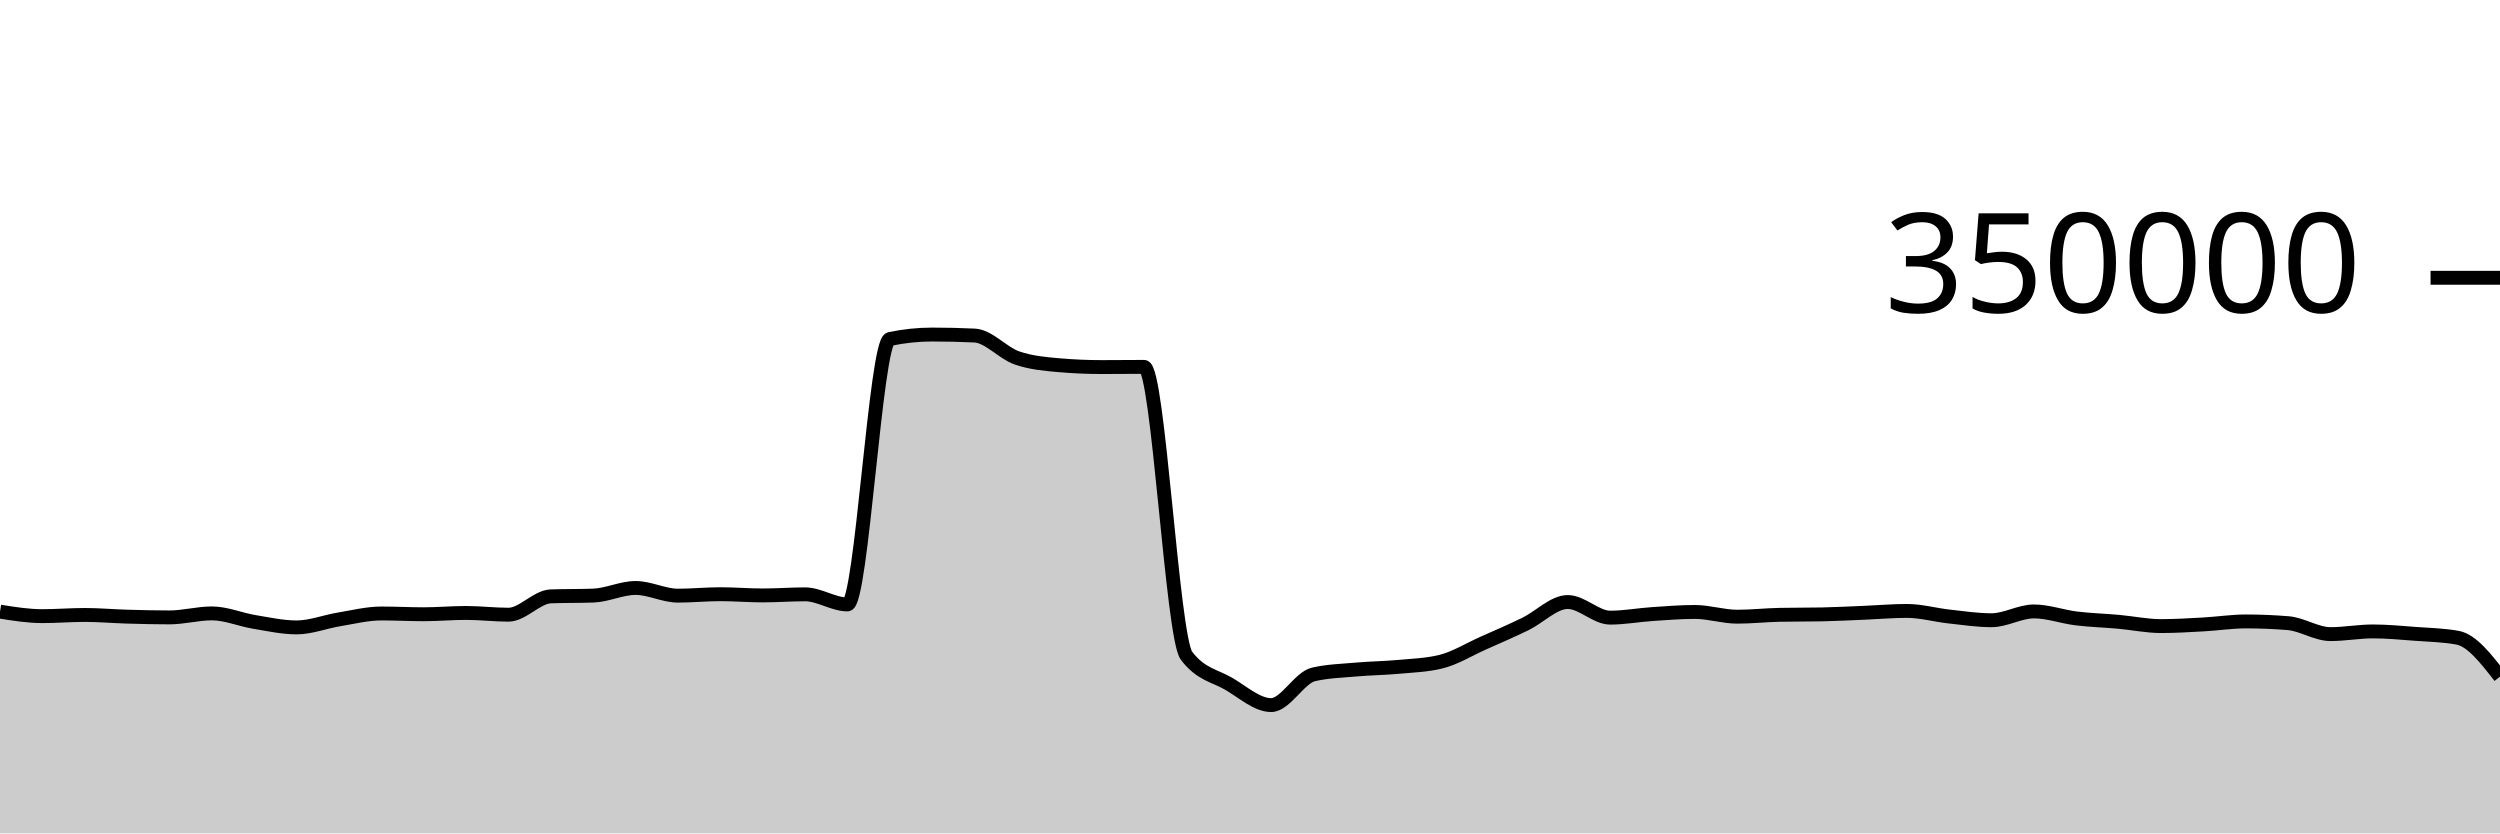
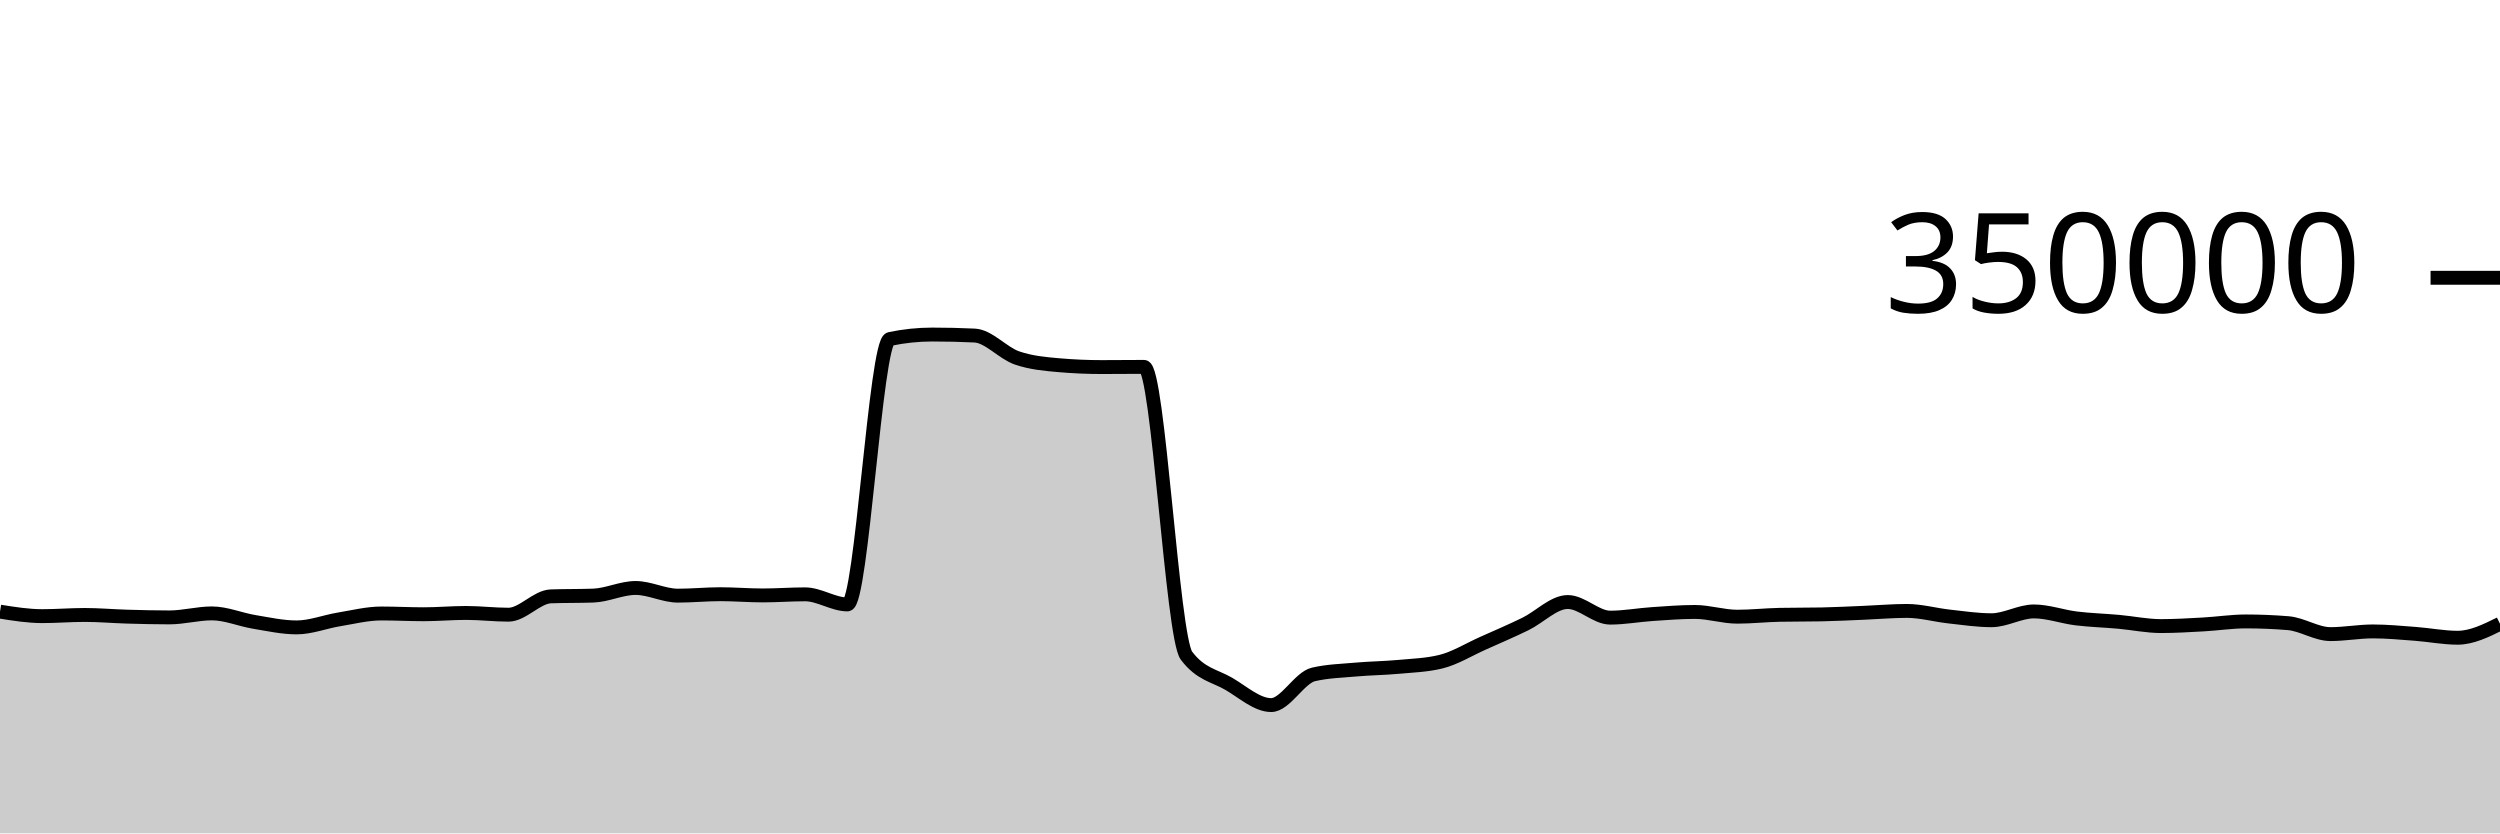
<svg xmlns="http://www.w3.org/2000/svg" viewBox="0 0 180 60">
  <g transform="translate(0,20)">
-     <path class="area" fill="rgba(0, 0, 0, 0.2)" d="M0,24.037C1.017,24.2,2.034,24.362,3.051,24.362C4.068,24.362,5.085,24.277,6.102,24.277C7.119,24.277,8.136,24.369,9.153,24.398C10.169,24.427,11.186,24.453,12.203,24.453C13.22,24.453,14.237,24.164,15.254,24.164C16.271,24.164,17.288,24.609,18.305,24.777C19.322,24.945,20.339,25.173,21.356,25.173C22.373,25.173,23.39,24.764,24.407,24.597C25.424,24.43,26.441,24.171,27.458,24.171C28.475,24.171,29.492,24.226,30.508,24.226C31.525,24.226,32.542,24.132,33.559,24.132C34.576,24.132,35.593,24.258,36.61,24.258C37.627,24.258,38.644,22.974,39.661,22.938C40.678,22.902,41.695,22.92,42.712,22.883C43.729,22.847,44.746,22.334,45.763,22.334C46.78,22.334,47.797,22.887,48.814,22.887C49.831,22.887,50.847,22.783,51.864,22.783C52.881,22.783,53.898,22.871,54.915,22.871C55.932,22.871,56.949,22.792,57.966,22.792C58.983,22.792,60,23.519,61.017,23.519C62.034,23.519,63.051,4.62,64.068,4.407C65.085,4.194,66.102,4.087,67.119,4.087C68.136,4.087,69.153,4.111,70.169,4.159C71.186,4.207,72.203,5.421,73.22,5.771C74.237,6.122,75.254,6.209,76.271,6.297C77.288,6.385,78.305,6.429,79.322,6.429C80.339,6.429,81.356,6.415,82.373,6.415C83.39,6.415,84.407,25.85,85.424,27.205C86.441,28.56,87.458,28.644,88.475,29.237C89.492,29.831,90.508,30.766,91.525,30.766C92.542,30.766,93.559,28.788,94.576,28.556C95.593,28.323,96.61,28.297,97.627,28.207C98.644,28.117,99.661,28.109,100.678,28.015C101.695,27.922,102.712,27.892,103.729,27.645C104.746,27.398,105.763,26.764,106.78,26.311C107.797,25.858,108.814,25.421,109.831,24.926C110.847,24.432,111.864,23.345,112.881,23.345C113.898,23.345,114.915,24.47,115.932,24.47C116.949,24.47,117.966,24.279,118.983,24.211C120,24.143,121.017,24.06,122.034,24.06C123.051,24.06,124.068,24.402,125.085,24.402C126.102,24.402,127.119,24.287,128.136,24.267C129.153,24.246,130.169,24.257,131.186,24.236C132.203,24.216,133.22,24.161,134.237,24.119C135.254,24.078,136.271,23.986,137.288,23.986C138.305,23.986,139.322,24.277,140.339,24.389C141.356,24.501,142.373,24.657,143.39,24.657C144.407,24.657,145.424,24.023,146.441,24.023C147.458,24.023,148.475,24.402,149.492,24.527C150.508,24.651,151.525,24.678,152.542,24.77C153.559,24.862,154.576,25.078,155.593,25.078C156.61,25.078,157.627,25.015,158.644,24.959C159.661,24.903,160.678,24.743,161.695,24.743C162.712,24.743,163.729,24.785,164.746,24.868C165.763,24.952,166.78,25.656,167.797,25.656C168.814,25.656,169.831,25.462,170.847,25.462C171.864,25.462,172.881,25.561,173.898,25.637C174.915,25.713,175.932,25.731,176.949,25.917C177.966,26.104,178.983,27.412,180,28.72L180,40C178.983,40,177.966,40,176.949,40C175.932,40,174.915,40,173.898,40C172.881,40,171.864,40,170.847,40C169.831,40,168.814,40,167.797,40C166.78,40,165.763,40,164.746,40C163.729,40,162.712,40,161.695,40C160.678,40,159.661,40,158.644,40C157.627,40,156.61,40,155.593,40C154.576,40,153.559,40,152.542,40C151.525,40,150.508,40,149.492,40C148.475,40,147.458,40,146.441,40C145.424,40,144.407,40,143.39,40C142.373,40,141.356,40,140.339,40C139.322,40,138.305,40,137.288,40C136.271,40,135.254,40,134.237,40C133.22,40,132.203,40,131.186,40C130.169,40,129.153,40,128.136,40C127.119,40,126.102,40,125.085,40C124.068,40,123.051,40,122.034,40C121.017,40,120,40,118.983,40C117.966,40,116.949,40,115.932,40C114.915,40,113.898,40,112.881,40C111.864,40,110.847,40,109.831,40C108.814,40,107.797,40,106.78,40C105.763,40,104.746,40,103.729,40C102.712,40,101.695,40,100.678,40C99.661,40,98.644,40,97.627,40C96.61,40,95.593,40,94.576,40C93.559,40,92.542,40,91.525,40C90.508,40,89.492,40,88.475,40C87.458,40,86.441,40,85.424,40C84.407,40,83.39,40,82.373,40C81.356,40,80.339,40,79.322,40C78.305,40,77.288,40,76.271,40C75.254,40,74.237,40,73.22,40C72.203,40,71.186,40,70.169,40C69.153,40,68.136,40,67.119,40C66.102,40,65.085,40,64.068,40C63.051,40,62.034,40,61.017,40C60,40,58.983,40,57.966,40C56.949,40,55.932,40,54.915,40C53.898,40,52.881,40,51.864,40C50.847,40,49.831,40,48.814,40C47.797,40,46.78,40,45.763,40C44.746,40,43.729,40,42.712,40C41.695,40,40.678,40,39.661,40C38.644,40,37.627,40,36.61,40C35.593,40,34.576,40,33.559,40C32.542,40,31.525,40,30.508,40C29.492,40,28.475,40,27.458,40C26.441,40,25.424,40,24.407,40C23.39,40,22.373,40,21.356,40C20.339,40,19.322,40,18.305,40C17.288,40,16.271,40,15.254,40C14.237,40,13.22,40,12.203,40C11.186,40,10.169,40,9.153,40C8.136,40,7.119,40,6.102,40C5.085,40,4.068,40,3.051,40C2.034,40,1.017,40,0,40Z" />
-     <path class="line" stroke="black" fill="none" d="M0,24.037C1.017,24.2,2.034,24.362,3.051,24.362C4.068,24.362,5.085,24.277,6.102,24.277C7.119,24.277,8.136,24.369,9.153,24.398C10.169,24.427,11.186,24.453,12.203,24.453C13.22,24.453,14.237,24.164,15.254,24.164C16.271,24.164,17.288,24.609,18.305,24.777C19.322,24.945,20.339,25.173,21.356,25.173C22.373,25.173,23.39,24.764,24.407,24.597C25.424,24.43,26.441,24.171,27.458,24.171C28.475,24.171,29.492,24.226,30.508,24.226C31.525,24.226,32.542,24.132,33.559,24.132C34.576,24.132,35.593,24.258,36.61,24.258C37.627,24.258,38.644,22.974,39.661,22.938C40.678,22.902,41.695,22.92,42.712,22.883C43.729,22.847,44.746,22.334,45.763,22.334C46.78,22.334,47.797,22.887,48.814,22.887C49.831,22.887,50.847,22.783,51.864,22.783C52.881,22.783,53.898,22.871,54.915,22.871C55.932,22.871,56.949,22.792,57.966,22.792C58.983,22.792,60,23.519,61.017,23.519C62.034,23.519,63.051,4.62,64.068,4.407C65.085,4.194,66.102,4.087,67.119,4.087C68.136,4.087,69.153,4.111,70.169,4.159C71.186,4.207,72.203,5.421,73.22,5.771C74.237,6.122,75.254,6.209,76.271,6.297C77.288,6.385,78.305,6.429,79.322,6.429C80.339,6.429,81.356,6.415,82.373,6.415C83.39,6.415,84.407,25.85,85.424,27.205C86.441,28.56,87.458,28.644,88.475,29.237C89.492,29.831,90.508,30.766,91.525,30.766C92.542,30.766,93.559,28.788,94.576,28.556C95.593,28.323,96.61,28.297,97.627,28.207C98.644,28.117,99.661,28.109,100.678,28.015C101.695,27.922,102.712,27.892,103.729,27.645C104.746,27.398,105.763,26.764,106.78,26.311C107.797,25.858,108.814,25.421,109.831,24.926C110.847,24.432,111.864,23.345,112.881,23.345C113.898,23.345,114.915,24.47,115.932,24.47C116.949,24.47,117.966,24.279,118.983,24.211C120,24.143,121.017,24.06,122.034,24.06C123.051,24.06,124.068,24.402,125.085,24.402C126.102,24.402,127.119,24.287,128.136,24.267C129.153,24.246,130.169,24.257,131.186,24.236C132.203,24.216,133.22,24.161,134.237,24.119C135.254,24.078,136.271,23.986,137.288,23.986C138.305,23.986,139.322,24.277,140.339,24.389C141.356,24.501,142.373,24.657,143.39,24.657C144.407,24.657,145.424,24.023,146.441,24.023C147.458,24.023,148.475,24.402,149.492,24.527C150.508,24.651,151.525,24.678,152.542,24.77C153.559,24.862,154.576,25.078,155.593,25.078C156.61,25.078,157.627,25.015,158.644,24.959C159.661,24.903,160.678,24.743,161.695,24.743C162.712,24.743,163.729,24.785,164.746,24.868C165.763,24.952,166.78,25.656,167.797,25.656C168.814,25.656,169.831,25.462,170.847,25.462C171.864,25.462,172.881,25.561,173.898,25.637C174.915,25.713,175.932,25.731,176.949,25.917C177.966,26.104,178.983,27.412,180,28.72" />
+     <path class="area" fill="rgba(0, 0, 0, 0.2)" d="M0,24.037C1.017,24.2,2.034,24.362,3.051,24.362C4.068,24.362,5.085,24.277,6.102,24.277C7.119,24.277,8.136,24.369,9.153,24.398C10.169,24.427,11.186,24.453,12.203,24.453C13.22,24.453,14.237,24.164,15.254,24.164C16.271,24.164,17.288,24.609,18.305,24.777C19.322,24.945,20.339,25.173,21.356,25.173C22.373,25.173,23.39,24.764,24.407,24.597C25.424,24.43,26.441,24.171,27.458,24.171C28.475,24.171,29.492,24.226,30.508,24.226C31.525,24.226,32.542,24.132,33.559,24.132C34.576,24.132,35.593,24.258,36.61,24.258C37.627,24.258,38.644,22.974,39.661,22.938C40.678,22.902,41.695,22.92,42.712,22.883C43.729,22.847,44.746,22.334,45.763,22.334C46.78,22.334,47.797,22.887,48.814,22.887C49.831,22.887,50.847,22.783,51.864,22.783C52.881,22.783,53.898,22.871,54.915,22.871C55.932,22.871,56.949,22.792,57.966,22.792C58.983,22.792,60,23.519,61.017,23.519C62.034,23.519,63.051,4.62,64.068,4.407C65.085,4.194,66.102,4.087,67.119,4.087C68.136,4.087,69.153,4.111,70.169,4.159C71.186,4.207,72.203,5.421,73.22,5.771C74.237,6.122,75.254,6.209,76.271,6.297C77.288,6.385,78.305,6.429,79.322,6.429C80.339,6.429,81.356,6.415,82.373,6.415C83.39,6.415,84.407,25.85,85.424,27.205C86.441,28.56,87.458,28.644,88.475,29.237C89.492,29.831,90.508,30.766,91.525,30.766C92.542,30.766,93.559,28.788,94.576,28.556C95.593,28.323,96.61,28.297,97.627,28.207C98.644,28.117,99.661,28.109,100.678,28.015C101.695,27.922,102.712,27.892,103.729,27.645C104.746,27.398,105.763,26.764,106.78,26.311C107.797,25.858,108.814,25.421,109.831,24.926C110.847,24.432,111.864,23.345,112.881,23.345C113.898,23.345,114.915,24.47,115.932,24.47C116.949,24.47,117.966,24.279,118.983,24.211C120,24.143,121.017,24.06,122.034,24.06C123.051,24.06,124.068,24.402,125.085,24.402C126.102,24.402,127.119,24.287,128.136,24.267C129.153,24.246,130.169,24.257,131.186,24.236C132.203,24.216,133.22,24.161,134.237,24.119C135.254,24.078,136.271,23.986,137.288,23.986C138.305,23.986,139.322,24.277,140.339,24.389C141.356,24.501,142.373,24.657,143.39,24.657C144.407,24.657,145.424,24.023,146.441,24.023C147.458,24.023,148.475,24.402,149.492,24.527C150.508,24.651,151.525,24.678,152.542,24.77C153.559,24.862,154.576,25.078,155.593,25.078C156.61,25.078,157.627,25.015,158.644,24.959C159.661,24.903,160.678,24.743,161.695,24.743C162.712,24.743,163.729,24.785,164.746,24.868C165.763,24.952,166.78,25.656,167.797,25.656C168.814,25.656,169.831,25.462,170.847,25.462C171.864,25.462,172.881,25.561,173.898,25.637C174.915,25.713,175.932,25.917,176.949,25.917C177.966,25.917,178.983,25.416,180,24.914L180,40C178.983,40,177.966,40,176.949,40C175.932,40,174.915,40,173.898,40C172.881,40,171.864,40,170.847,40C169.831,40,168.814,40,167.797,40C166.78,40,165.763,40,164.746,40C163.729,40,162.712,40,161.695,40C160.678,40,159.661,40,158.644,40C157.627,40,156.61,40,155.593,40C154.576,40,153.559,40,152.542,40C151.525,40,150.508,40,149.492,40C148.475,40,147.458,40,146.441,40C145.424,40,144.407,40,143.39,40C142.373,40,141.356,40,140.339,40C139.322,40,138.305,40,137.288,40C136.271,40,135.254,40,134.237,40C133.22,40,132.203,40,131.186,40C130.169,40,129.153,40,128.136,40C127.119,40,126.102,40,125.085,40C124.068,40,123.051,40,122.034,40C121.017,40,120,40,118.983,40C117.966,40,116.949,40,115.932,40C114.915,40,113.898,40,112.881,40C111.864,40,110.847,40,109.831,40C108.814,40,107.797,40,106.78,40C105.763,40,104.746,40,103.729,40C102.712,40,101.695,40,100.678,40C99.661,40,98.644,40,97.627,40C96.61,40,95.593,40,94.576,40C93.559,40,92.542,40,91.525,40C90.508,40,89.492,40,88.475,40C87.458,40,86.441,40,85.424,40C84.407,40,83.39,40,82.373,40C81.356,40,80.339,40,79.322,40C78.305,40,77.288,40,76.271,40C75.254,40,74.237,40,73.22,40C72.203,40,71.186,40,70.169,40C69.153,40,68.136,40,67.119,40C66.102,40,65.085,40,64.068,40C63.051,40,62.034,40,61.017,40C60,40,58.983,40,57.966,40C56.949,40,55.932,40,54.915,40C53.898,40,52.881,40,51.864,40C50.847,40,49.831,40,48.814,40C47.797,40,46.78,40,45.763,40C44.746,40,43.729,40,42.712,40C41.695,40,40.678,40,39.661,40C38.644,40,37.627,40,36.61,40C35.593,40,34.576,40,33.559,40C32.542,40,31.525,40,30.508,40C29.492,40,28.475,40,27.458,40C26.441,40,25.424,40,24.407,40C23.39,40,22.373,40,21.356,40C20.339,40,19.322,40,18.305,40C17.288,40,16.271,40,15.254,40C14.237,40,13.22,40,12.203,40C11.186,40,10.169,40,9.153,40C8.136,40,7.119,40,6.102,40C5.085,40,4.068,40,3.051,40C2.034,40,1.017,40,0,40Z" />
+     <path class="line" stroke="black" fill="none" d="M0,24.037C1.017,24.2,2.034,24.362,3.051,24.362C4.068,24.362,5.085,24.277,6.102,24.277C7.119,24.277,8.136,24.369,9.153,24.398C10.169,24.427,11.186,24.453,12.203,24.453C13.22,24.453,14.237,24.164,15.254,24.164C16.271,24.164,17.288,24.609,18.305,24.777C19.322,24.945,20.339,25.173,21.356,25.173C22.373,25.173,23.39,24.764,24.407,24.597C25.424,24.43,26.441,24.171,27.458,24.171C28.475,24.171,29.492,24.226,30.508,24.226C31.525,24.226,32.542,24.132,33.559,24.132C34.576,24.132,35.593,24.258,36.61,24.258C37.627,24.258,38.644,22.974,39.661,22.938C40.678,22.902,41.695,22.92,42.712,22.883C43.729,22.847,44.746,22.334,45.763,22.334C46.78,22.334,47.797,22.887,48.814,22.887C49.831,22.887,50.847,22.783,51.864,22.783C52.881,22.783,53.898,22.871,54.915,22.871C55.932,22.871,56.949,22.792,57.966,22.792C58.983,22.792,60,23.519,61.017,23.519C62.034,23.519,63.051,4.62,64.068,4.407C65.085,4.194,66.102,4.087,67.119,4.087C68.136,4.087,69.153,4.111,70.169,4.159C71.186,4.207,72.203,5.421,73.22,5.771C74.237,6.122,75.254,6.209,76.271,6.297C77.288,6.385,78.305,6.429,79.322,6.429C80.339,6.429,81.356,6.415,82.373,6.415C83.39,6.415,84.407,25.85,85.424,27.205C86.441,28.56,87.458,28.644,88.475,29.237C89.492,29.831,90.508,30.766,91.525,30.766C92.542,30.766,93.559,28.788,94.576,28.556C95.593,28.323,96.61,28.297,97.627,28.207C98.644,28.117,99.661,28.109,100.678,28.015C101.695,27.922,102.712,27.892,103.729,27.645C104.746,27.398,105.763,26.764,106.78,26.311C107.797,25.858,108.814,25.421,109.831,24.926C110.847,24.432,111.864,23.345,112.881,23.345C113.898,23.345,114.915,24.47,115.932,24.47C116.949,24.47,117.966,24.279,118.983,24.211C120,24.143,121.017,24.06,122.034,24.06C123.051,24.06,124.068,24.402,125.085,24.402C126.102,24.402,127.119,24.287,128.136,24.267C129.153,24.246,130.169,24.257,131.186,24.236C132.203,24.216,133.22,24.161,134.237,24.119C135.254,24.078,136.271,23.986,137.288,23.986C138.305,23.986,139.322,24.277,140.339,24.389C141.356,24.501,142.373,24.657,143.39,24.657C144.407,24.657,145.424,24.023,146.441,24.023C147.458,24.023,148.475,24.402,149.492,24.527C150.508,24.651,151.525,24.678,152.542,24.77C153.559,24.862,154.576,25.078,155.593,25.078C156.61,25.078,157.627,25.015,158.644,24.959C159.661,24.903,160.678,24.743,161.695,24.743C162.712,24.743,163.729,24.785,164.746,24.868C165.763,24.952,166.78,25.656,167.797,25.656C168.814,25.656,169.831,25.462,170.847,25.462C171.864,25.462,172.881,25.561,173.898,25.637C174.915,25.713,175.932,25.917,176.949,25.917C177.966,25.917,178.983,25.416,180,24.914" />
    <path class="axis-ceiling" stroke-width="1" stroke="black" fill="none" d="M175,0L180,0" />
    <text class="axis-ceiling-label" font-family="sans-serif" text-anchor="end" font-size="10px" x="170" y="2.5">350000</text>
  </g>
</svg>
